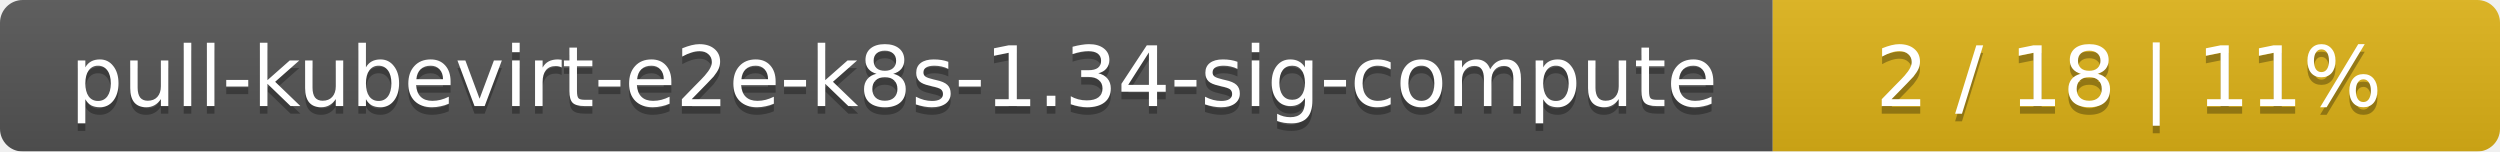
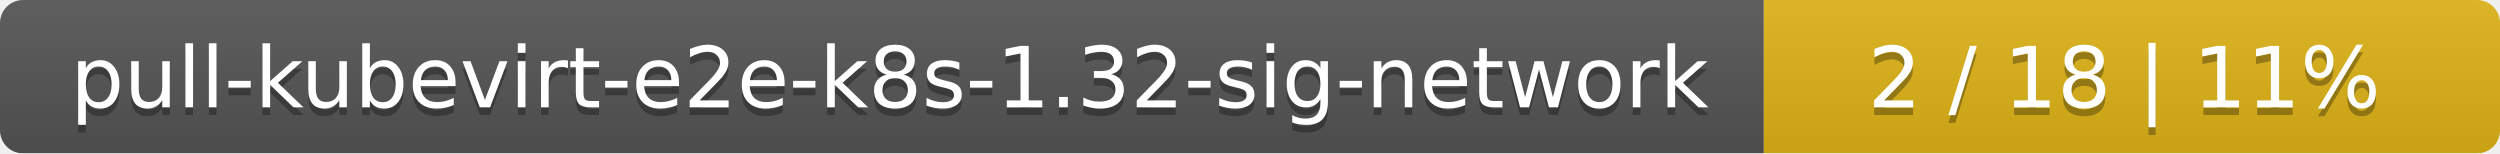
- <svg xmlns="http://www.w3.org/2000/svg" width="330" height="20">
+ <svg xmlns="http://www.w3.org/2000/svg" width="326" height="20">
  <linearGradient id="smooth" x2="0" y2="100%">
    <stop offset="0" stop-color="#bbb" stop-opacity=".1" />
    <stop offset="1" stop-opacity=".1" />
  </linearGradient>
  <mask id="round">
-     <rect width="330" height="20" rx="3" fill="#fff" />
+     <rect width="326" height="20" rx="3" fill="#fff" />
  </mask>
  <g mask="url(#round)">
-     <rect width="234" height="20" fill="#555" />
-     <rect x="234" width="96" height="20" fill="#dfb317" />
-     <rect width="330" height="20" fill="url(#smooth)" />
+     <rect width="230" height="20" fill="#555" />
+     <rect x="230" width="96" height="20" fill="#dfb317" />
+     <rect width="326" height="20" fill="url(#smooth)" />
  </g>
  <g fill="#fff" text-anchor="middle" font-family="DejaVu Sans,Verdana,Geneva,sans-serif" font-size="11">
-     <text x="118" y="15" fill="#010101" fill-opacity=".3">pull-kubevirt-e2e-k8s-1.34-sig-compute</text>
-     <text x="118" y="14">pull-kubevirt-e2e-k8s-1.34-sig-compute</text>
-     <text x="281" y="15" fill="#010101" fill-opacity=".3">2 / 18    |    11%</text>
-     <text x="281" y="14">2 / 18    |    11%</text>
+     <text x="116" y="15" fill="#010101" fill-opacity=".3">pull-kubevirt-e2e-k8s-1.32-sig-network</text>
+     <text x="116" y="14">pull-kubevirt-e2e-k8s-1.32-sig-network</text>
+     <text x="277" y="15" fill="#010101" fill-opacity=".3">2 / 18    |    11%</text>
+     <text x="277" y="14">2 / 18    |    11%</text>
  </g>
</svg>
